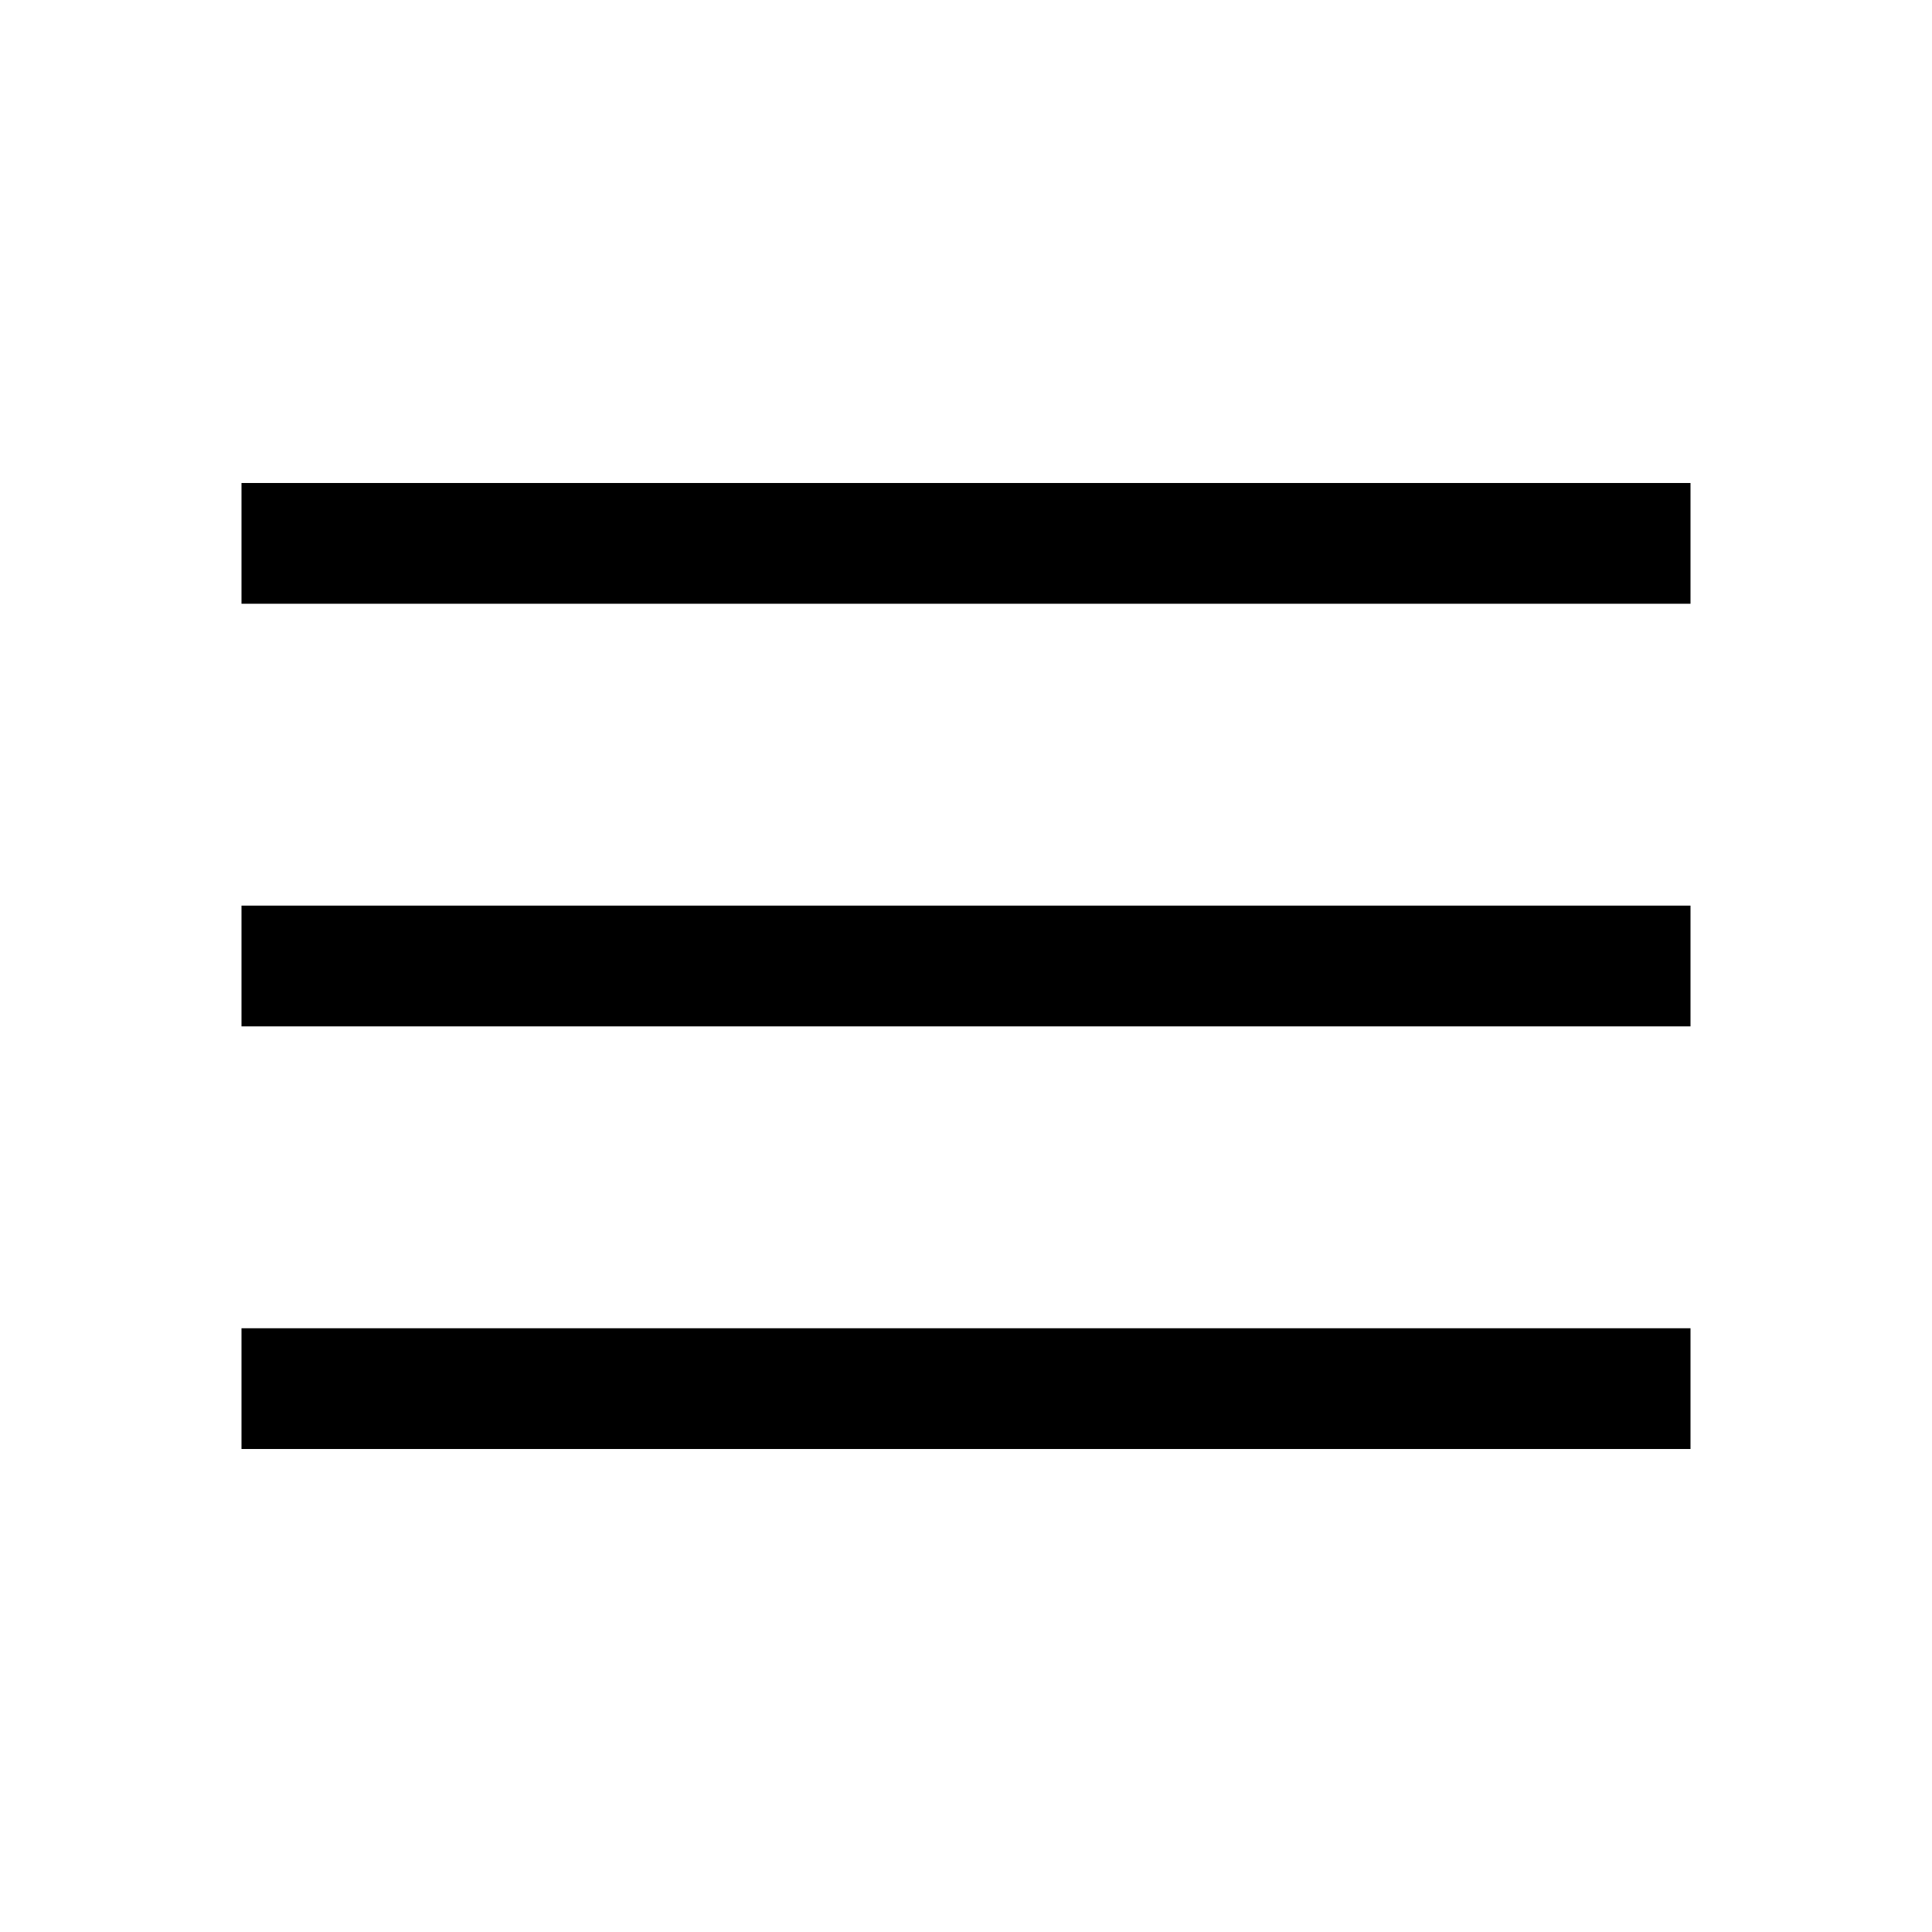
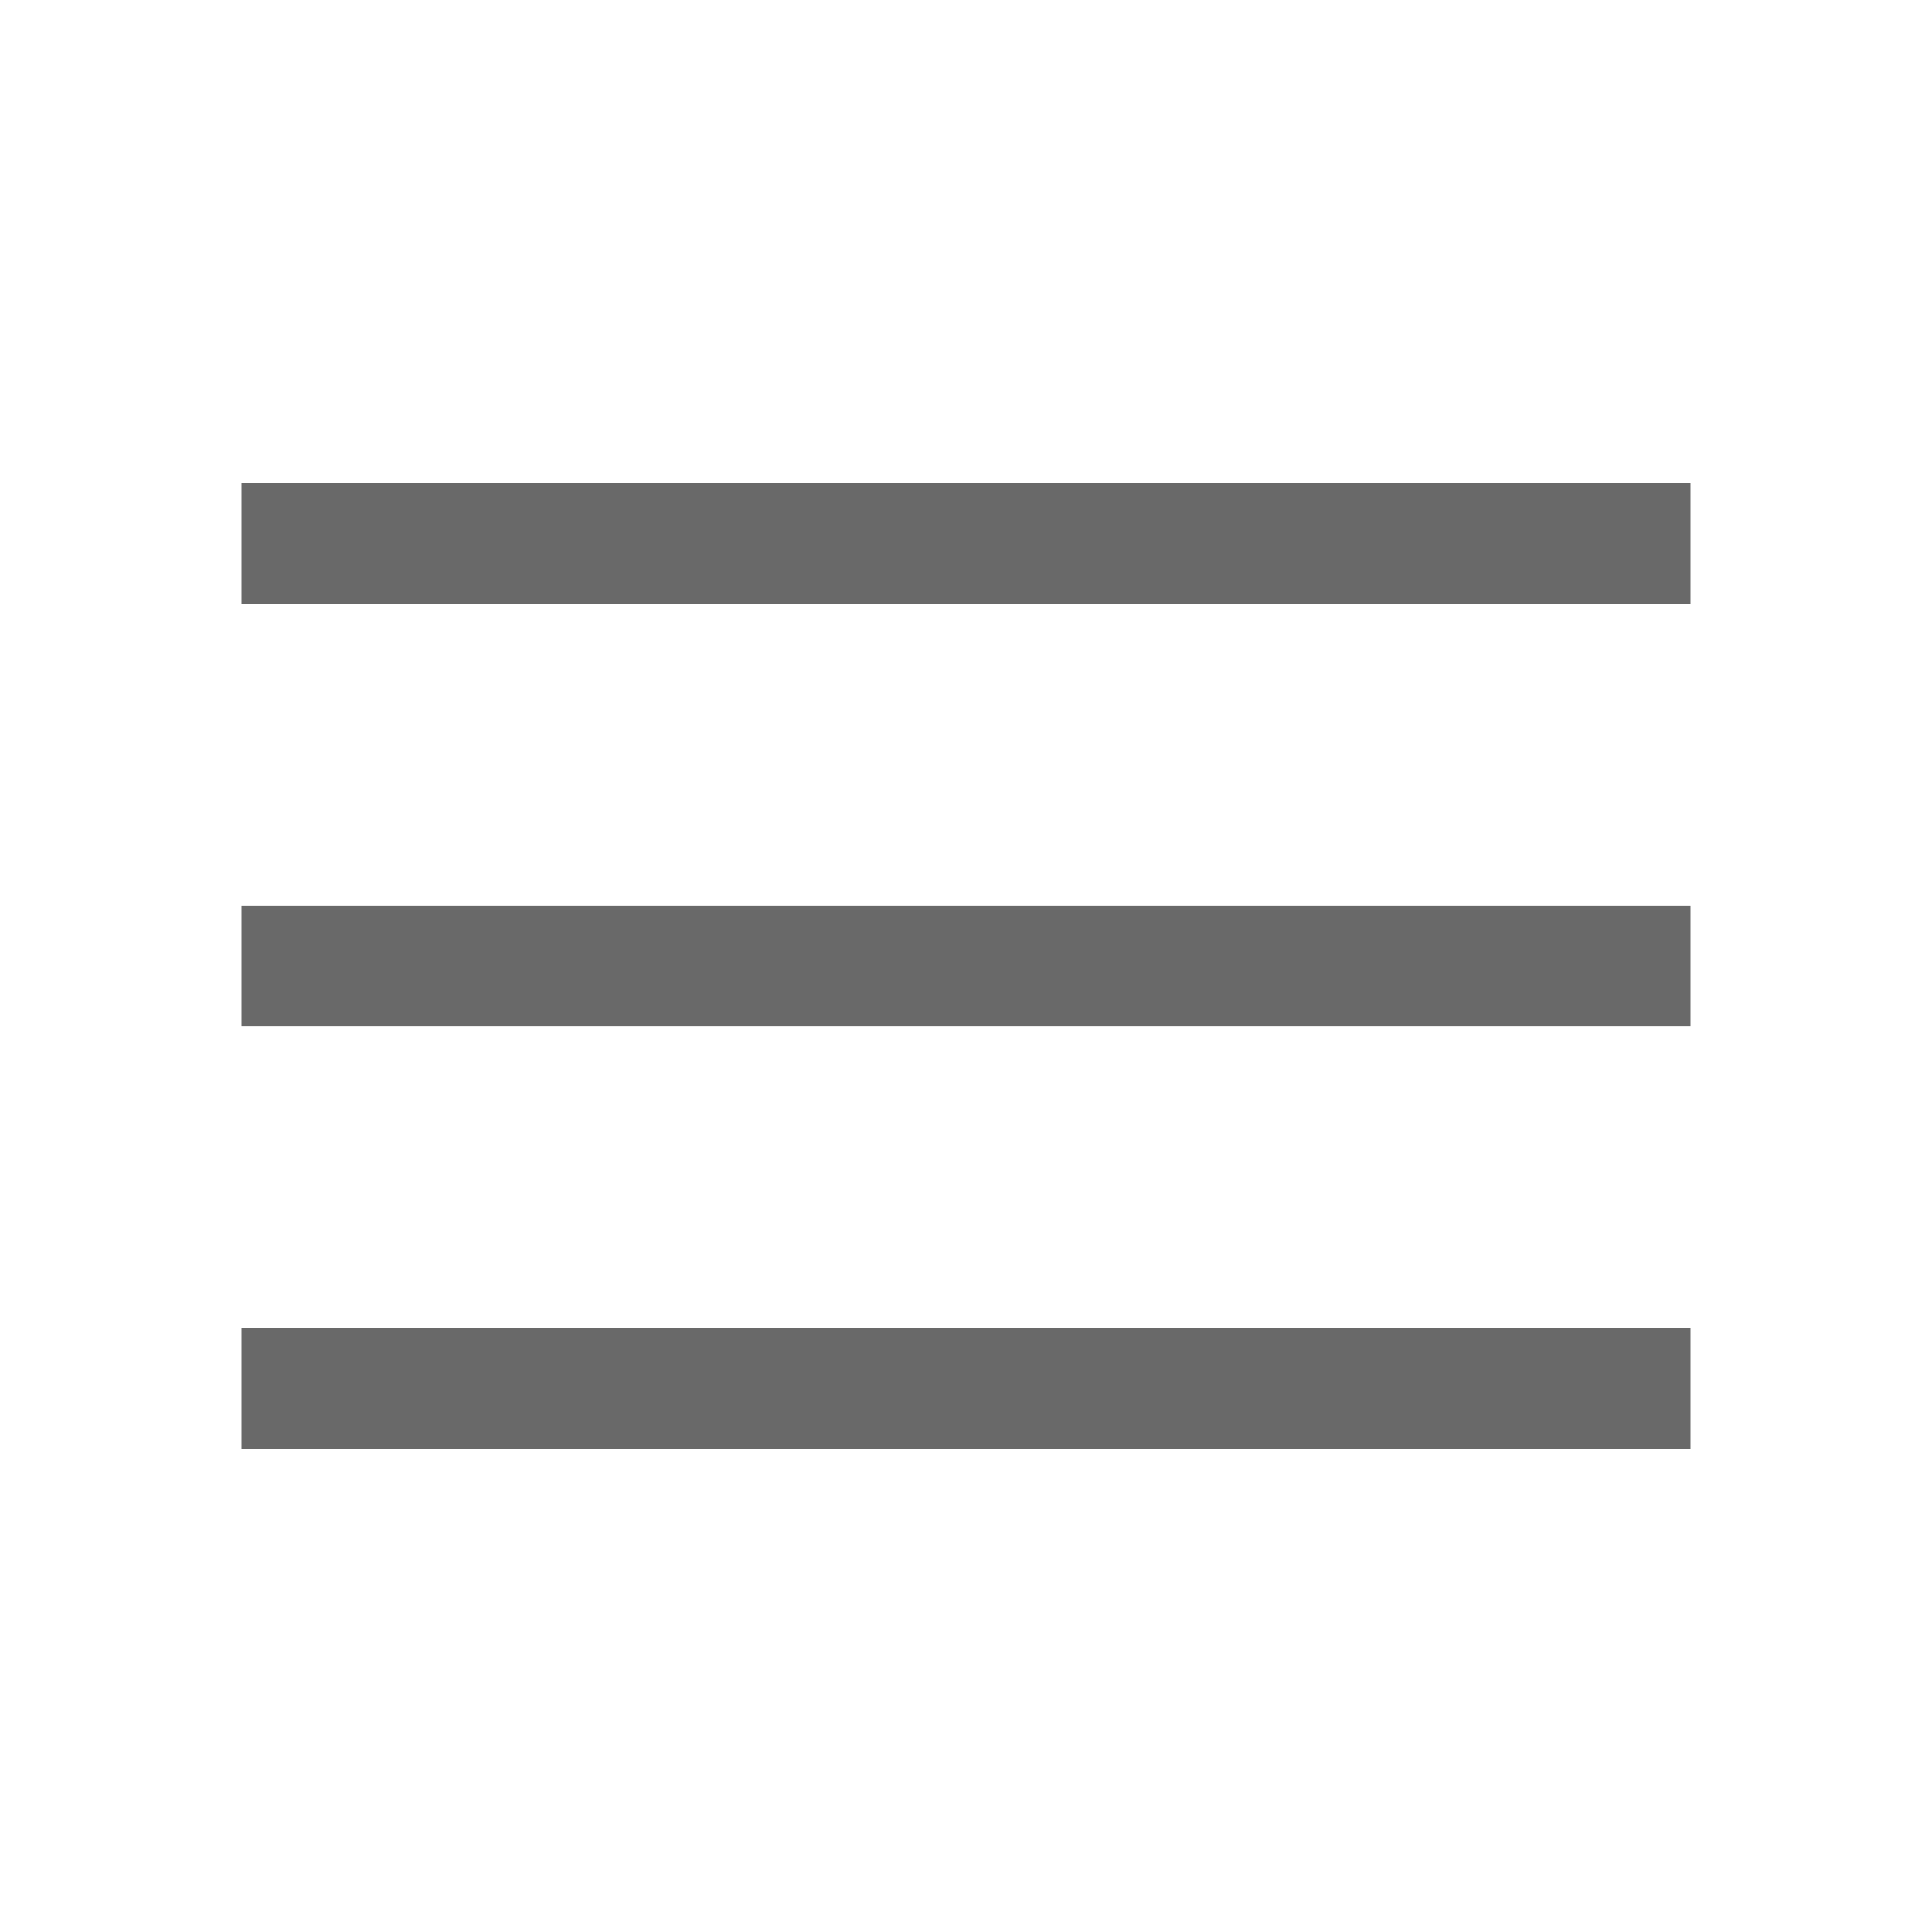
<svg xmlns="http://www.w3.org/2000/svg" height="48" viewBox="0 -960 960 960" width="48">
-   <path d="M120-240v-60h720v60H120Zm0-210v-60h720v60H120Zm0-210v-60h720v60H120Z" />
+   <path fill="dimgray" d="M120-240v-60h720v60H120Zm0-210v-60h720v60H120Zm0-210v-60h720v60H120Z" />
</svg>
